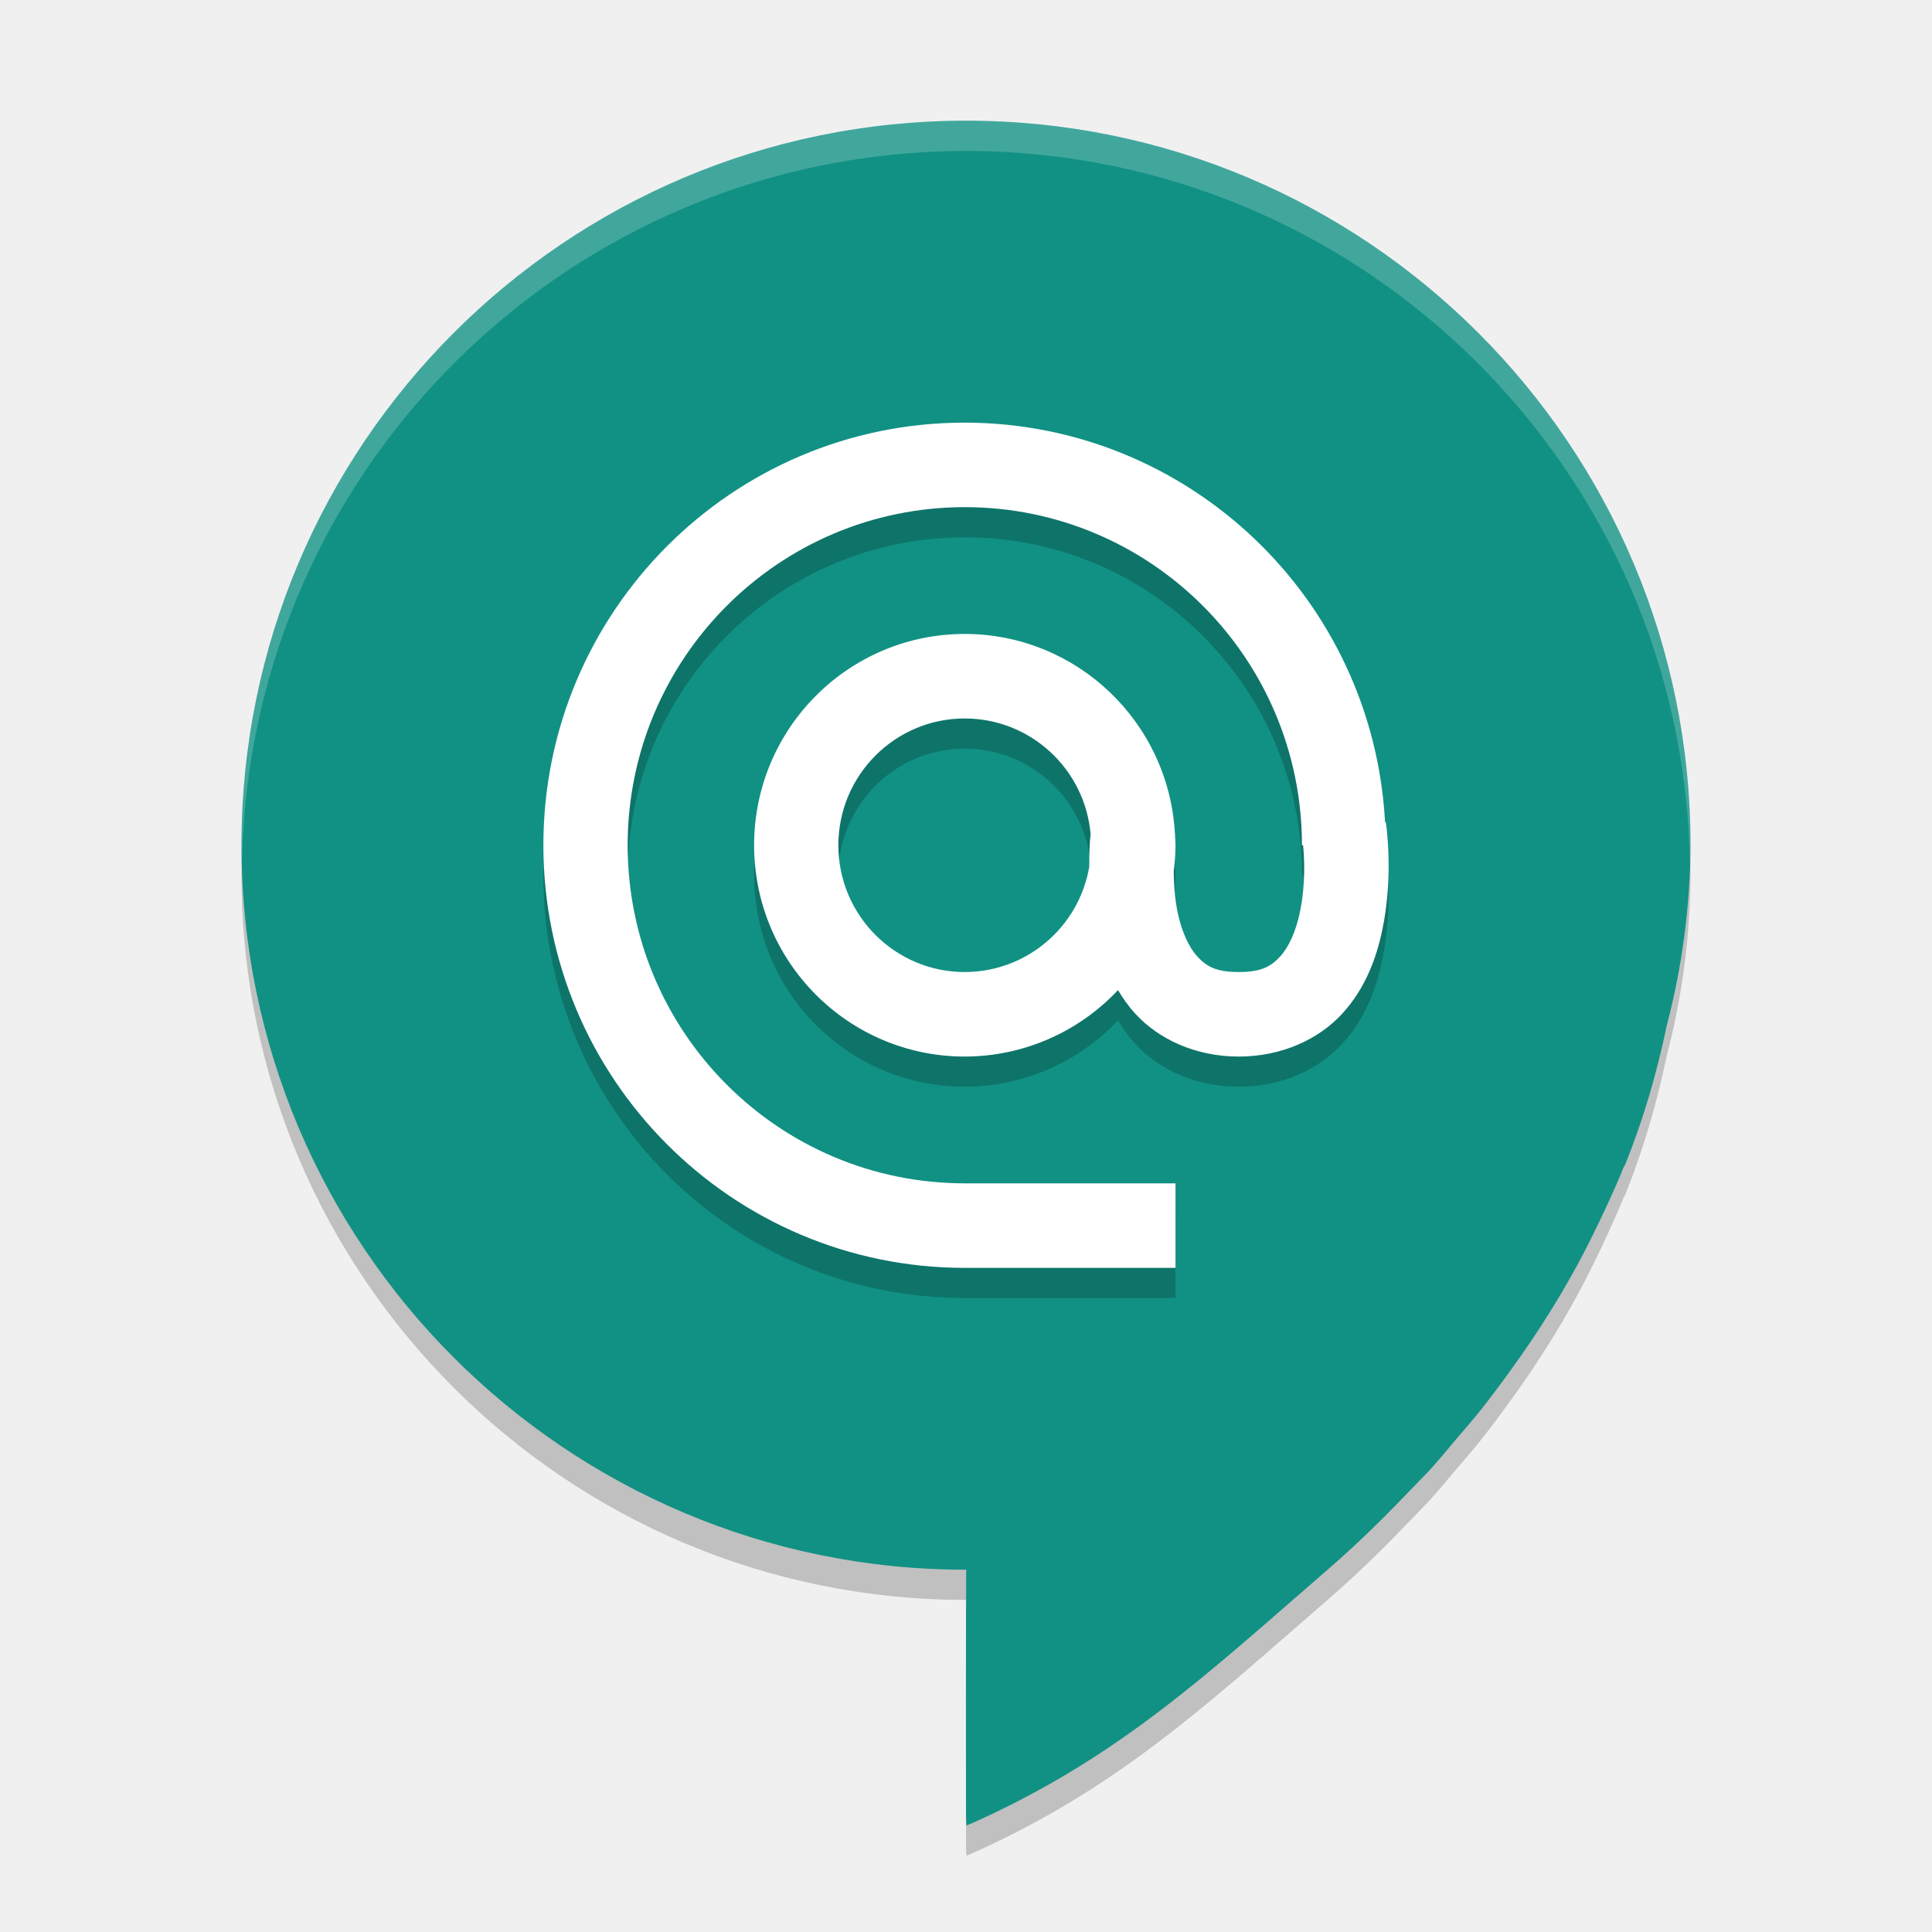
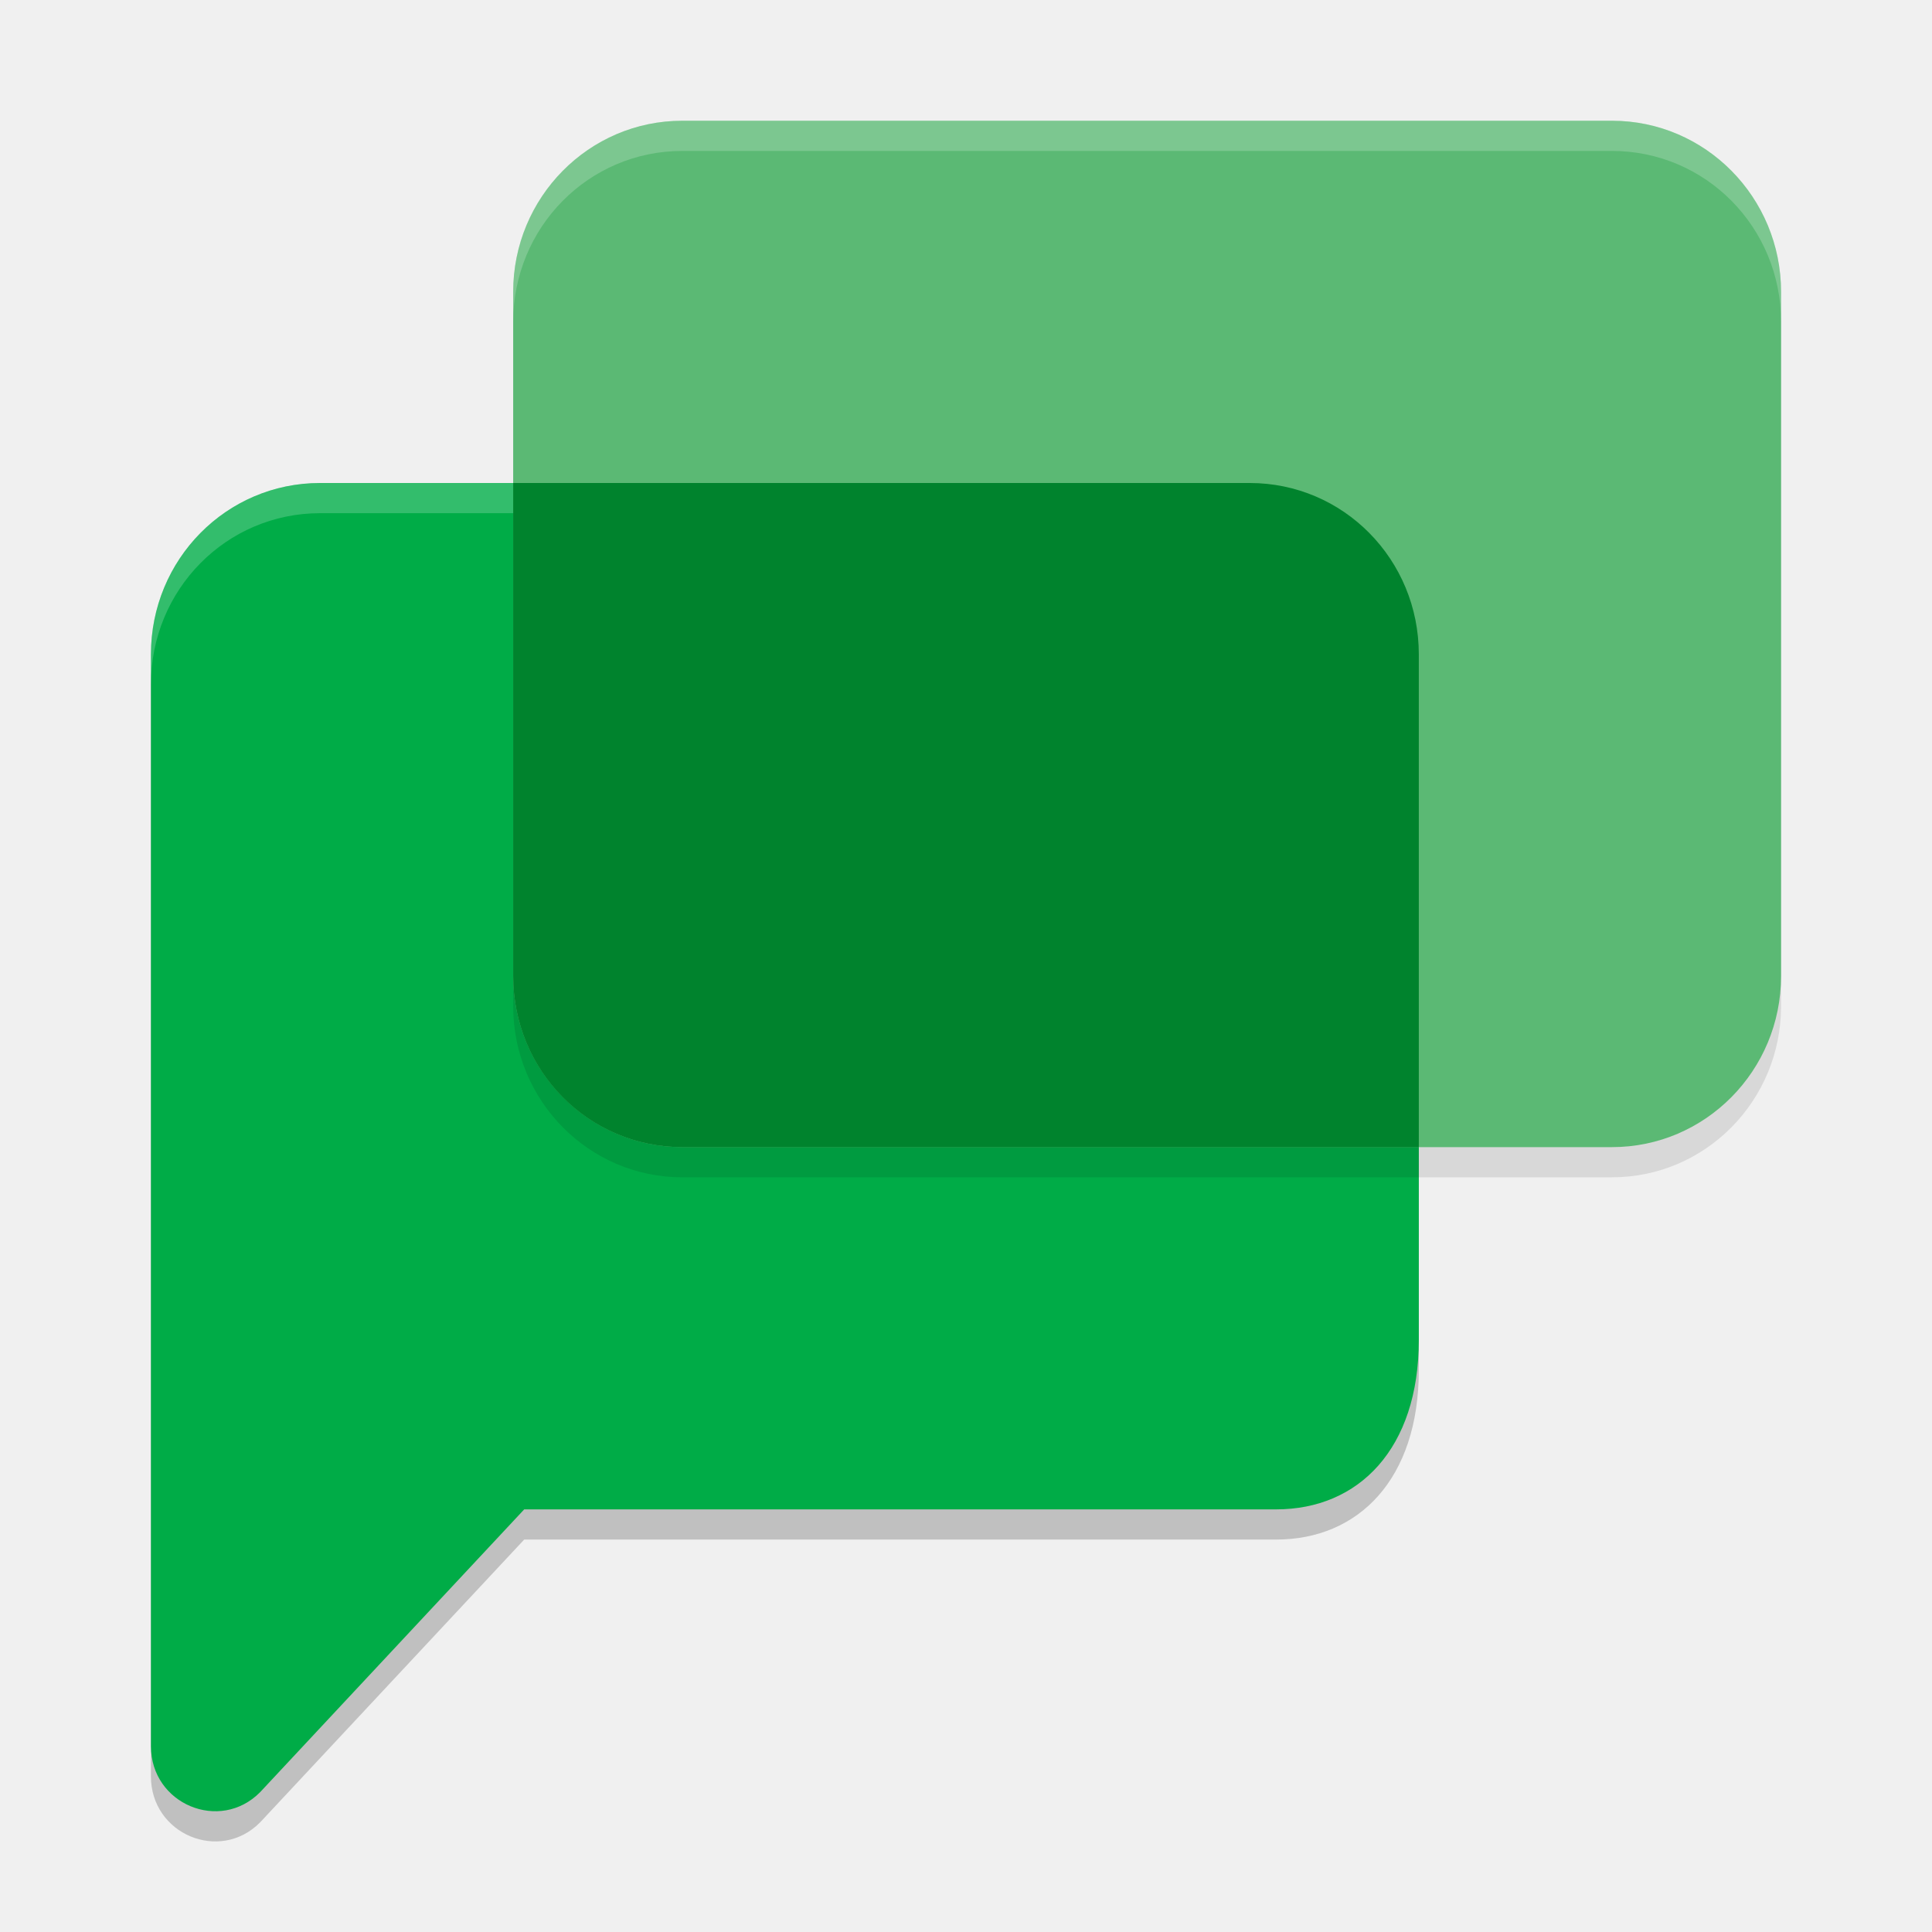
<svg xmlns="http://www.w3.org/2000/svg" width="64" height="64" version="1.1">
-   <path style="opacity:0.2" d="m 32,4.999 a 24,24 0 0 0 -24,24 24,24 0 0 0 24,24 24,24 0 0 0 0.006,0 C 31.994,55.449 31.999,58.801 32,61.161 c 3.22e-4,0.096 0.008,0.19 0.014,0.309 0.084,-0.033 0.137,-0.052 0.188,-0.074 4.861,-2.177 7.77,-4.927 11.749,-8.374 0.792,-0.686 1.549,-1.405 2.278,-2.153 0.312,-0.32 0.622,-0.645 0.935,-0.965 0.483,-0.492 0.901,-1.042 1.357,-1.561 0.526,-0.598 0.999,-1.233 1.464,-1.872 1.029,-1.413 1.949,-2.887 2.722,-4.445 0.391,-0.787 0.763,-1.581 1.092,-2.393 0.011,-0.015 0.026,-0.028 0.033,-0.044 0.608,-1.507 1.056,-3.054 1.384,-4.627 A 24,24 0 0 0 56,28.999 a 24,24 0 0 0 -24,-24 z" />
-   <path style="fill:#119184" d="m 32,3.999 a 24,24 0 0 0 -24,24 24,24 0 0 0 24,24 24,24 0 0 0 0.006,0 C 31.994,54.449 31.999,57.801 32,60.161 c 3.22e-4,0.096 0.008,0.19 0.014,0.309 0.084,-0.033 0.137,-0.052 0.188,-0.074 4.861,-2.177 7.77,-4.927 11.749,-8.374 0.792,-0.686 1.549,-1.405 2.278,-2.153 0.312,-0.32 0.622,-0.645 0.935,-0.965 0.483,-0.492 0.901,-1.042 1.357,-1.561 0.526,-0.598 0.999,-1.233 1.464,-1.872 1.029,-1.413 1.949,-2.887 2.722,-4.445 0.391,-0.787 0.763,-1.581 1.092,-2.393 0.011,-0.015 0.026,-0.028 0.033,-0.044 0.608,-1.507 1.056,-3.054 1.384,-4.627 A 24,24 0 0 0 56,27.999 a 24,24 0 0 0 -24,-24 z" />
-   <path style="opacity:0.2" d="M 31.96,15 A 13.96,14 0 0 0 18,29 13.96,14 0 0 0 31.96,43 h 6.98 V 40.2 H 31.96 A 11.168,11.2 0 0 1 20.792,29 11.168,11.2 0 0 1 31.96,17.8 11.168,11.2 0 0 1 43.129,29 h 0.038 c 0.037,0.405 0.094,1.267 -0.109,2.231 -0.129,0.614 -0.362,1.141 -0.652,1.455 C 42.117,33 41.805,33.2 41.035,33.2 c -0.77,0 -1.082,-0.2 -1.371,-0.514 -0.29,-0.314 -0.522,-0.841 -0.652,-1.455 -0.1,-0.473 -0.125,-0.945 -0.131,-1.373 A 6.98,7 0 0 0 38.941,29 a 6.98,7 0 0 0 -0.016,-0.32 c 1.74e-4,-0.001 0.003,-0.038 0.003,-0.038 h -0.006 a 6.98,7 0 0 0 -6.961,-6.642 6.98,7 0 0 0 -6.98,7 A 6.98,7 0 0 0 31.96,36 6.98,7 0 0 0 37.035,33.799 c 0.164,0.273 0.35,0.541 0.581,0.79 C 38.391,35.43 39.612,36 41.035,36 c 1.422,0 2.643,-0.57 3.419,-1.411 0.776,-0.841 1.141,-1.855 1.336,-2.781 0.39,-1.852 0.117,-3.571 0.117,-3.571 l -0.025,0.003 A 13.96,14 0 0 0 31.96,15 Z m 0,9.8 a 4.188,4.2 0 0 1 4.169,3.839 c -0.028,0.232 -0.047,0.487 -0.046,1.075 A 4.188,4.2 0 0 1 31.96,33.2 4.188,4.2 0 0 1 27.772,29 4.188,4.2 0 0 1 31.96,24.8 Z" />
-   <path style="fill:#ffffff" d="M 31.96,14 A 13.96,14 0 0 0 18,28 13.96,14 0 0 0 31.96,42 h 6.98 V 39.2 H 31.96 A 11.168,11.2 0 0 1 20.792,28 11.168,11.2 0 0 1 31.96,16.8 11.168,11.2 0 0 1 43.129,28 h 0.038 c 0.037,0.405 0.094,1.267 -0.109,2.231 -0.129,0.614 -0.362,1.141 -0.652,1.455 C 42.117,32 41.805,32.2 41.035,32.2 c -0.77,0 -1.082,-0.2 -1.371,-0.514 -0.29,-0.314 -0.522,-0.841 -0.652,-1.455 -0.1,-0.473 -0.125,-0.945 -0.131,-1.373 A 6.98,7 0 0 0 38.941,28 a 6.98,7 0 0 0 -0.016,-0.32 c 1.74e-4,-0.001 0.003,-0.038 0.003,-0.038 h -0.006 a 6.98,7 0 0 0 -6.961,-6.642 6.98,7 0 0 0 -6.98,7 A 6.98,7 0 0 0 31.96,35 6.98,7 0 0 0 37.035,32.799 c 0.164,0.273 0.35,0.541 0.581,0.79 C 38.391,34.43 39.612,35 41.035,35 c 1.422,0 2.643,-0.57 3.419,-1.411 0.776,-0.841 1.141,-1.855 1.336,-2.781 0.39,-1.852 0.117,-3.571 0.117,-3.571 l -0.025,0.003 A 13.96,14 0 0 0 31.96,14 Z m 0,9.8 a 4.188,4.2 0 0 1 4.169,3.839 c -0.028,0.232 -0.047,0.487 -0.046,1.075 A 4.188,4.2 0 0 1 31.96,32.2 4.188,4.2 0 0 1 27.772,28 4.188,4.2 0 0 1 31.96,23.8 Z" />
-   <path style="opacity:0.2;fill:#ffffff" d="M 32 4 A 24 24 0 0 0 8 28 A 24 24 0 0 0 8.02 28.426 A 24 24 0 0 1 32 5 A 24 24 0 0 1 55.98 28.609 A 24 24 0 0 0 56 28 A 24 24 0 0 0 32 4 z" />
+   <path style="opacity:0.2" d="M 10.6,17 C 7.498,17 5,19.532 5,22.677 V 45.386 58.845 c 0,1.919 2.285,2.873 3.618,1.522 L 17.365,51 H 42.275 C 45,51 47,49 47,45.386 V 22.677 C 47,19.532 44.502,17 41.4,17 Z" />
+   <path style="fill:#00ac47" d="M 10.6,16 C 7.498,16 5,18.532 5,21.677 V 44.386 57.845 c 0,1.919 2.285,2.873 3.618,1.522 L 17.365,50 H 42.275 C 45,50 47,48 47,44.386 V 21.677 C 47,18.532 44.502,16 41.4,16 Z" />
+   <path style="opacity:0.2;fill:#ffffff" d="M 10.602 16 C 7.499 16 5 18.531 5 21.676 L 5 22.676 C 5 19.531 7.499 17 10.602 17 L 41.398 17 C 44.501 17 47 19.531 47 22.676 L 47 21.676 C 47 18.531 44.501 16 41.398 16 L 10.602 16 z" />
+   <rect style="opacity:0.1" width="42" height="34" x="17" y="5" rx="5.6" ry="5.667" />
+   <rect style="fill:#5bb974" width="42" height="34" x="17" y="4" rx="5.6" ry="5.667" />
+   <path style="fill:#00832d" d="M 17,16 V 32.332 C 17,35.471 19.499,38 22.602,38 H 47 V 21.676 C 47,18.531 44.501,16 41.398,16 Z" />
+   <path style="opacity:0.2;fill:#ffffff" d="M 22.602 4 C 19.499 4 17 6.529 17 9.668 L 17 10.668 C 17 7.529 19.499 5 22.602 5 L 53.398 5 C 56.501 5 59 7.529 59 10.668 L 59 9.668 C 59 6.529 56.501 4 53.398 4 L 22.602 4 z" />
</svg>
